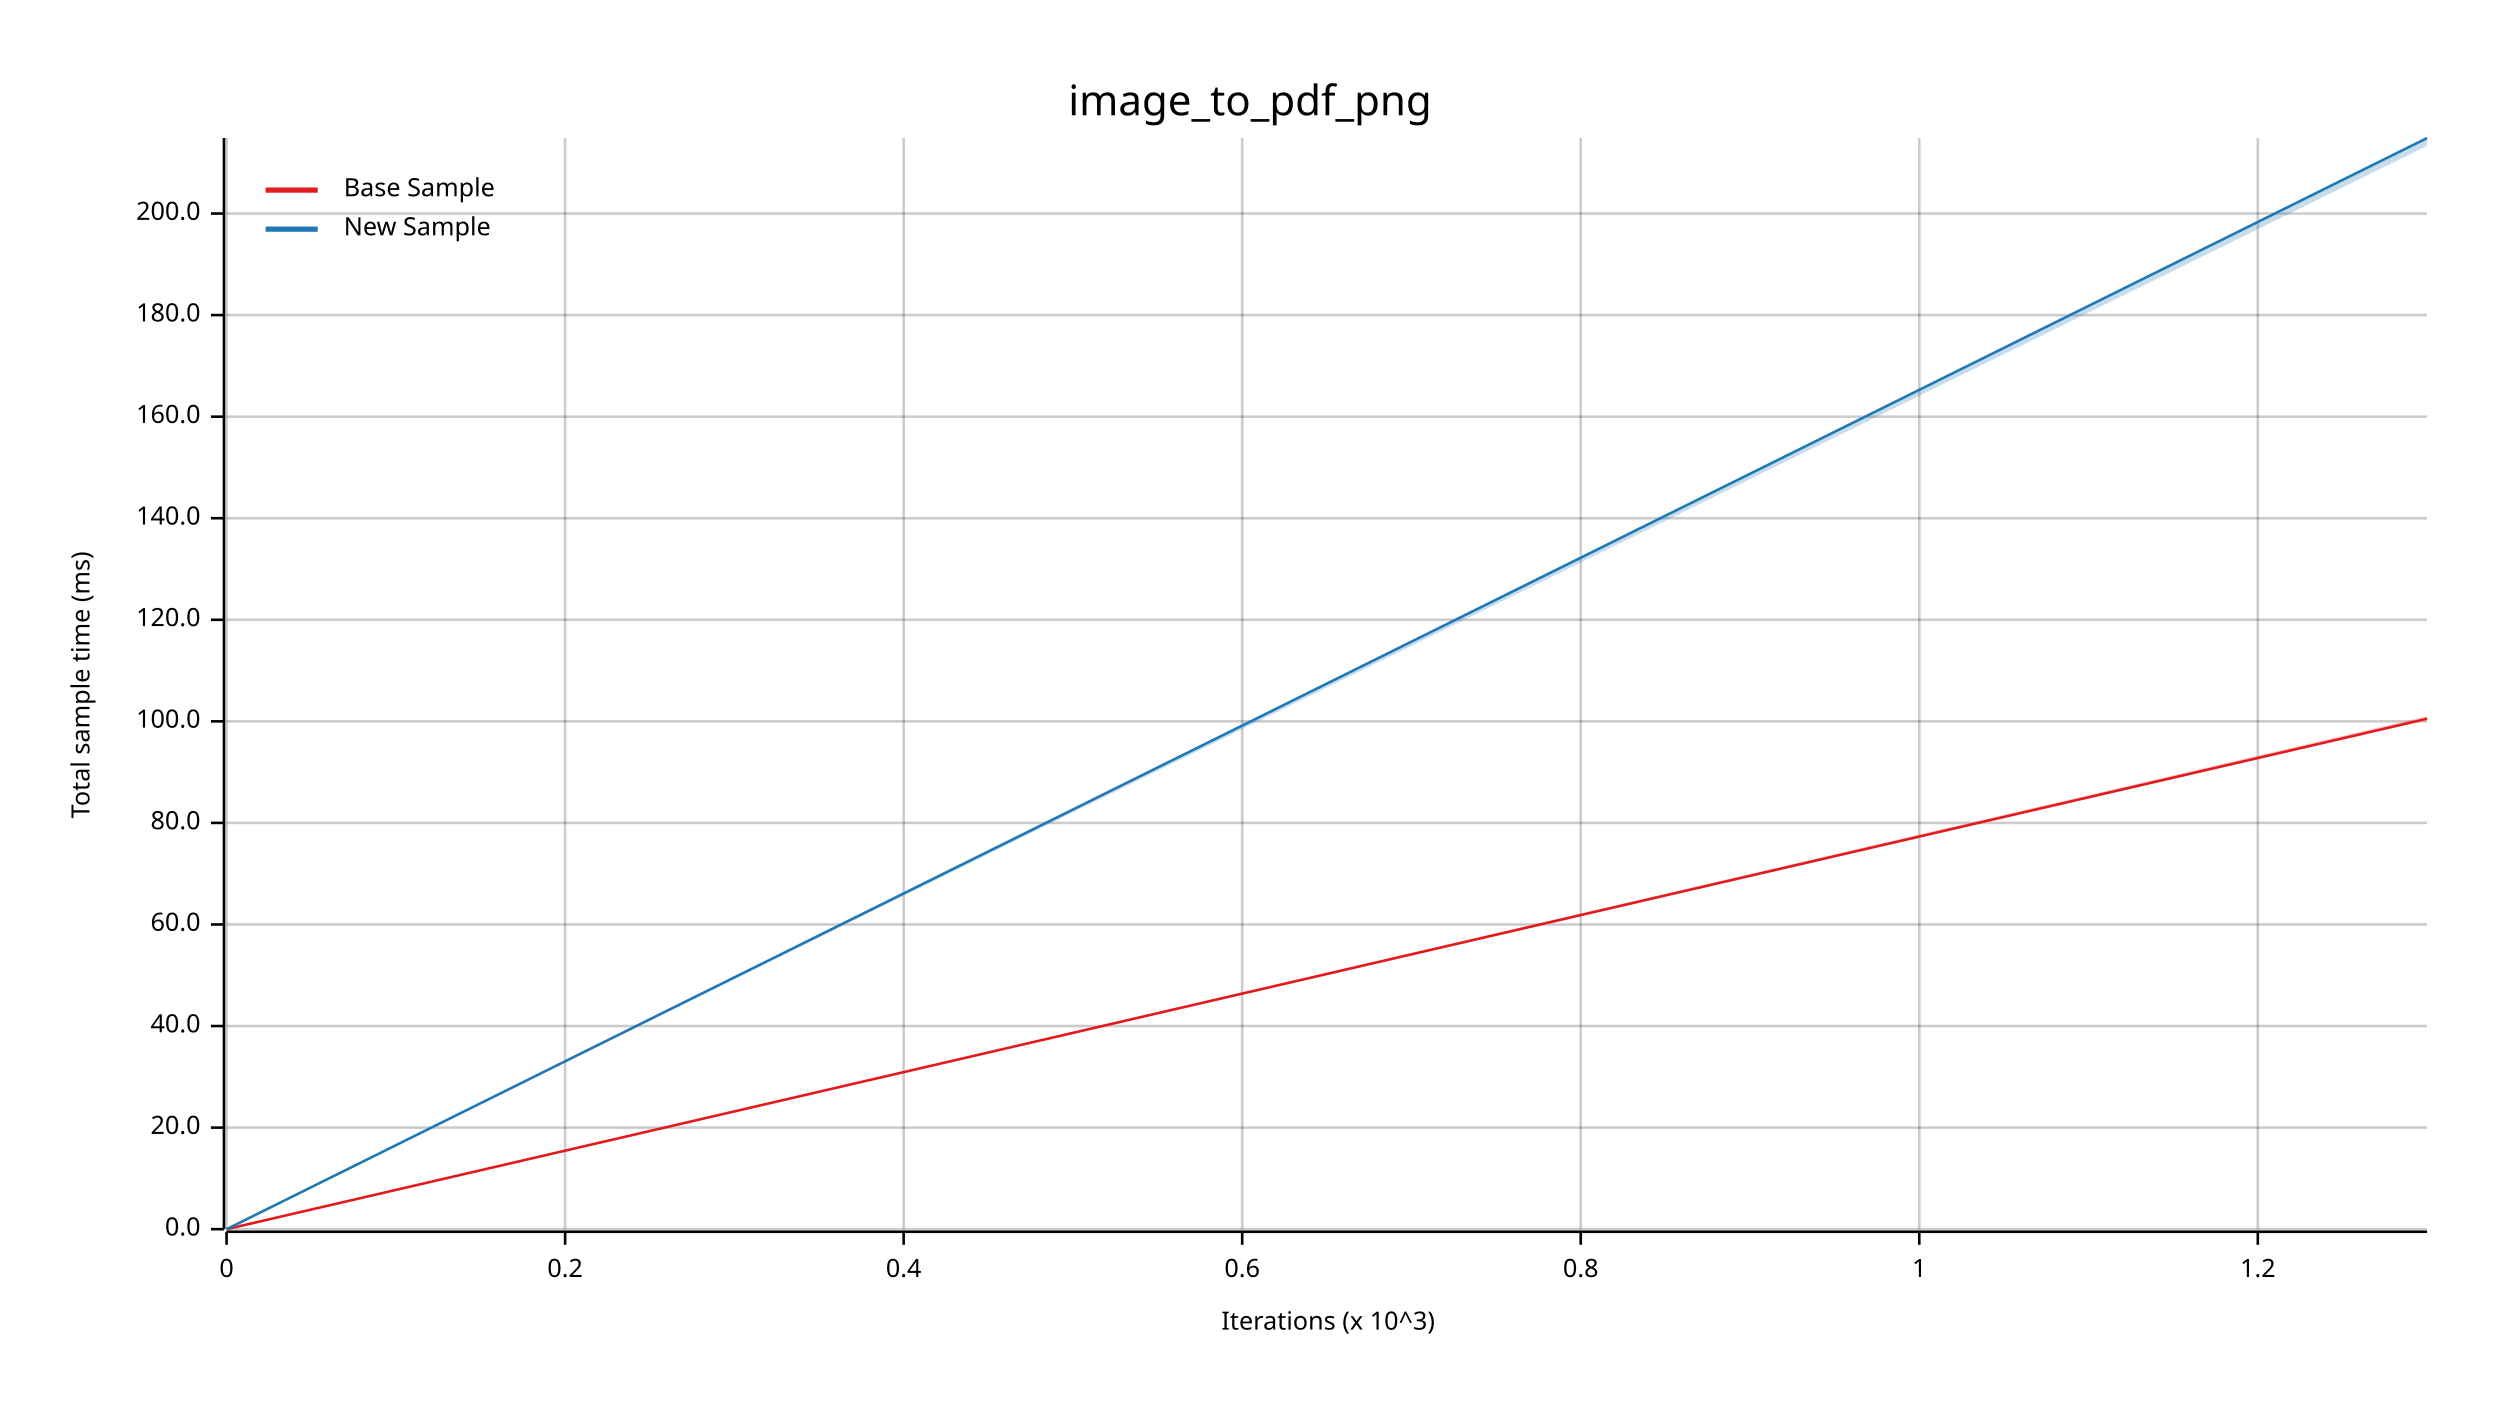
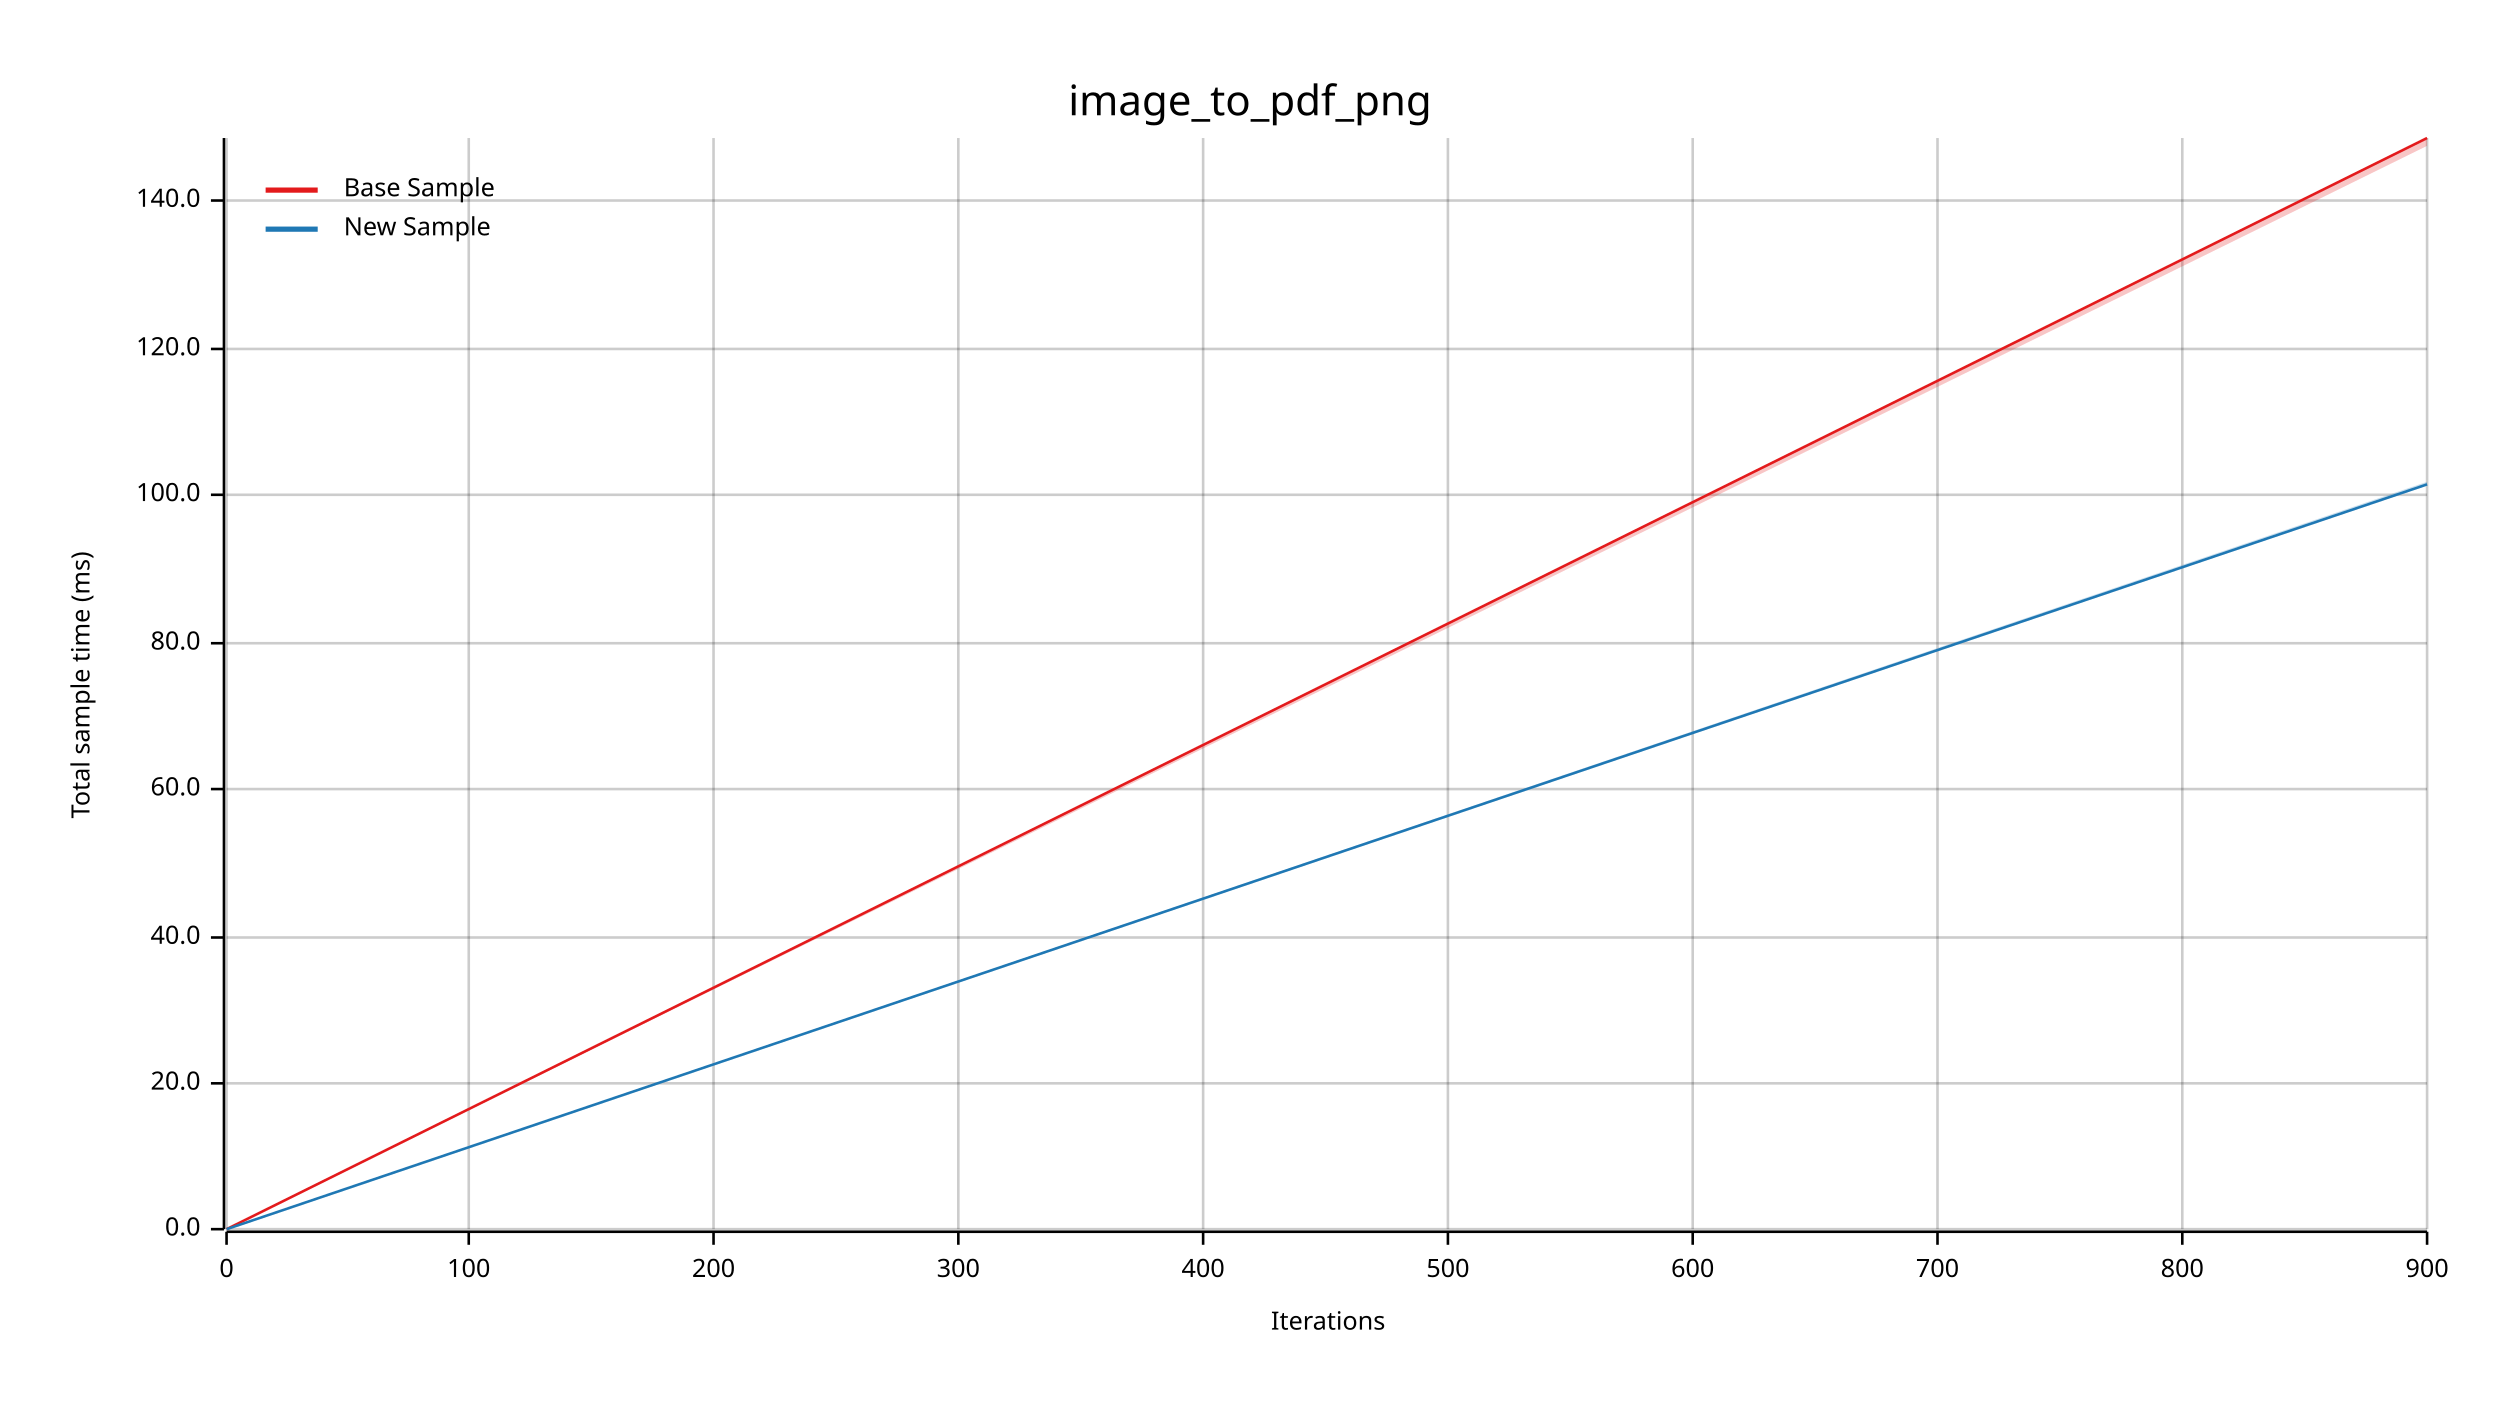
<svg xmlns="http://www.w3.org/2000/svg" width="960" height="540" viewBox="0 0 960 540">
  <text x="480" y="32" dy="0.76em" text-anchor="middle" font-family="sans-serif" font-size="16.129" opacity="1" fill="#000000">
image_to_pdf_png
</text>
  <text x="27" y="263" dy="0.76em" text-anchor="middle" font-family="sans-serif" font-size="9.677" opacity="1" fill="#000000" transform="rotate(270, 27, 263)">
Total sample time (ms)
</text>
  <text x="510" y="513" dy="-0.5ex" text-anchor="middle" font-family="sans-serif" font-size="9.677" opacity="1" fill="#000000">
- Iterations (x 10^3)
+ Iterations
</text>
  <line opacity="0.2" stroke="#000000" stroke-width="1" x1="87" y1="472" x2="87" y2="53" />
-   <line opacity="0.2" stroke="#000000" stroke-width="1" x1="217" y1="472" x2="217" y2="53" />
-   <line opacity="0.2" stroke="#000000" stroke-width="1" x1="347" y1="472" x2="347" y2="53" />
-   <line opacity="0.2" stroke="#000000" stroke-width="1" x1="477" y1="472" x2="477" y2="53" />
-   <line opacity="0.2" stroke="#000000" stroke-width="1" x1="607" y1="472" x2="607" y2="53" />
-   <line opacity="0.2" stroke="#000000" stroke-width="1" x1="737" y1="472" x2="737" y2="53" />
-   <line opacity="0.2" stroke="#000000" stroke-width="1" x1="867" y1="472" x2="867" y2="53" />
+   <line opacity="0.2" stroke="#000000" stroke-width="1" x1="180" y1="472" x2="180" y2="53" />
+   <line opacity="0.2" stroke="#000000" stroke-width="1" x1="274" y1="472" x2="274" y2="53" />
+   <line opacity="0.2" stroke="#000000" stroke-width="1" x1="368" y1="472" x2="368" y2="53" />
+   <line opacity="0.2" stroke="#000000" stroke-width="1" x1="462" y1="472" x2="462" y2="53" />
+   <line opacity="0.2" stroke="#000000" stroke-width="1" x1="556" y1="472" x2="556" y2="53" />
+   <line opacity="0.2" stroke="#000000" stroke-width="1" x1="650" y1="472" x2="650" y2="53" />
+   <line opacity="0.2" stroke="#000000" stroke-width="1" x1="744" y1="472" x2="744" y2="53" />
+   <line opacity="0.2" stroke="#000000" stroke-width="1" x1="838" y1="472" x2="838" y2="53" />
+   <line opacity="0.2" stroke="#000000" stroke-width="1" x1="932" y1="472" x2="932" y2="53" />
  <line opacity="0.2" stroke="#000000" stroke-width="1" x1="87" y1="472" x2="932" y2="472" />
-   <line opacity="0.2" stroke="#000000" stroke-width="1" x1="87" y1="433" x2="932" y2="433" />
-   <line opacity="0.2" stroke="#000000" stroke-width="1" x1="87" y1="394" x2="932" y2="394" />
-   <line opacity="0.2" stroke="#000000" stroke-width="1" x1="87" y1="355" x2="932" y2="355" />
-   <line opacity="0.2" stroke="#000000" stroke-width="1" x1="87" y1="316" x2="932" y2="316" />
-   <line opacity="0.2" stroke="#000000" stroke-width="1" x1="87" y1="277" x2="932" y2="277" />
-   <line opacity="0.2" stroke="#000000" stroke-width="1" x1="87" y1="238" x2="932" y2="238" />
-   <line opacity="0.2" stroke="#000000" stroke-width="1" x1="87" y1="199" x2="932" y2="199" />
-   <line opacity="0.2" stroke="#000000" stroke-width="1" x1="87" y1="160" x2="932" y2="160" />
-   <line opacity="0.2" stroke="#000000" stroke-width="1" x1="87" y1="121" x2="932" y2="121" />
-   <line opacity="0.2" stroke="#000000" stroke-width="1" x1="87" y1="82" x2="932" y2="82" />
+   <line opacity="0.2" stroke="#000000" stroke-width="1" x1="87" y1="416" x2="932" y2="416" />
+   <line opacity="0.2" stroke="#000000" stroke-width="1" x1="87" y1="360" x2="932" y2="360" />
+   <line opacity="0.2" stroke="#000000" stroke-width="1" x1="87" y1="303" x2="932" y2="303" />
+   <line opacity="0.2" stroke="#000000" stroke-width="1" x1="87" y1="247" x2="932" y2="247" />
+   <line opacity="0.2" stroke="#000000" stroke-width="1" x1="87" y1="190" x2="932" y2="190" />
+   <line opacity="0.2" stroke="#000000" stroke-width="1" x1="87" y1="134" x2="932" y2="134" />
+   <line opacity="0.2" stroke="#000000" stroke-width="1" x1="87" y1="77" x2="932" y2="77" />
  <polyline fill="none" opacity="1" stroke="#000000" stroke-width="1" points="86,53 86,472 " />
  <text x="77" y="472" dy="0.5ex" text-anchor="end" font-family="sans-serif" font-size="9.677" opacity="1" fill="#000000">
0.0
</text>
  <polyline fill="none" opacity="1" stroke="#000000" stroke-width="1" points="81,472 86,472 " />
-   <text x="77" y="433" dy="0.5ex" text-anchor="end" font-family="sans-serif" font-size="9.677" opacity="1" fill="#000000">
+   <text x="77" y="416" dy="0.5ex" text-anchor="end" font-family="sans-serif" font-size="9.677" opacity="1" fill="#000000">
20.0
</text>
-   <polyline fill="none" opacity="1" stroke="#000000" stroke-width="1" points="81,433 86,433 " />
-   <text x="77" y="394" dy="0.5ex" text-anchor="end" font-family="sans-serif" font-size="9.677" opacity="1" fill="#000000">
+   <polyline fill="none" opacity="1" stroke="#000000" stroke-width="1" points="81,416 86,416 " />
+   <text x="77" y="360" dy="0.5ex" text-anchor="end" font-family="sans-serif" font-size="9.677" opacity="1" fill="#000000">
40.0
</text>
-   <polyline fill="none" opacity="1" stroke="#000000" stroke-width="1" points="81,394 86,394 " />
-   <text x="77" y="355" dy="0.5ex" text-anchor="end" font-family="sans-serif" font-size="9.677" opacity="1" fill="#000000">
+   <polyline fill="none" opacity="1" stroke="#000000" stroke-width="1" points="81,360 86,360 " />
+   <text x="77" y="303" dy="0.5ex" text-anchor="end" font-family="sans-serif" font-size="9.677" opacity="1" fill="#000000">
60.0
</text>
-   <polyline fill="none" opacity="1" stroke="#000000" stroke-width="1" points="81,355 86,355 " />
-   <text x="77" y="316" dy="0.5ex" text-anchor="end" font-family="sans-serif" font-size="9.677" opacity="1" fill="#000000">
+   <polyline fill="none" opacity="1" stroke="#000000" stroke-width="1" points="81,303 86,303 " />
+   <text x="77" y="247" dy="0.5ex" text-anchor="end" font-family="sans-serif" font-size="9.677" opacity="1" fill="#000000">
80.0
</text>
-   <polyline fill="none" opacity="1" stroke="#000000" stroke-width="1" points="81,316 86,316 " />
-   <text x="77" y="277" dy="0.5ex" text-anchor="end" font-family="sans-serif" font-size="9.677" opacity="1" fill="#000000">
+   <polyline fill="none" opacity="1" stroke="#000000" stroke-width="1" points="81,247 86,247 " />
+   <text x="77" y="190" dy="0.5ex" text-anchor="end" font-family="sans-serif" font-size="9.677" opacity="1" fill="#000000">
100.0
</text>
-   <polyline fill="none" opacity="1" stroke="#000000" stroke-width="1" points="81,277 86,277 " />
-   <text x="77" y="238" dy="0.5ex" text-anchor="end" font-family="sans-serif" font-size="9.677" opacity="1" fill="#000000">
+   <polyline fill="none" opacity="1" stroke="#000000" stroke-width="1" points="81,190 86,190 " />
+   <text x="77" y="134" dy="0.5ex" text-anchor="end" font-family="sans-serif" font-size="9.677" opacity="1" fill="#000000">
120.0
</text>
-   <polyline fill="none" opacity="1" stroke="#000000" stroke-width="1" points="81,238 86,238 " />
-   <text x="77" y="199" dy="0.5ex" text-anchor="end" font-family="sans-serif" font-size="9.677" opacity="1" fill="#000000">
+   <polyline fill="none" opacity="1" stroke="#000000" stroke-width="1" points="81,134 86,134 " />
+   <text x="77" y="77" dy="0.5ex" text-anchor="end" font-family="sans-serif" font-size="9.677" opacity="1" fill="#000000">
140.0
</text>
-   <polyline fill="none" opacity="1" stroke="#000000" stroke-width="1" points="81,199 86,199 " />
-   <text x="77" y="160" dy="0.5ex" text-anchor="end" font-family="sans-serif" font-size="9.677" opacity="1" fill="#000000">
- 160.0
- </text>
-   <polyline fill="none" opacity="1" stroke="#000000" stroke-width="1" points="81,160 86,160 " />
-   <text x="77" y="121" dy="0.5ex" text-anchor="end" font-family="sans-serif" font-size="9.677" opacity="1" fill="#000000">
- 180.0
- </text>
-   <polyline fill="none" opacity="1" stroke="#000000" stroke-width="1" points="81,121 86,121 " />
-   <text x="77" y="82" dy="0.5ex" text-anchor="end" font-family="sans-serif" font-size="9.677" opacity="1" fill="#000000">
- 200.0
- </text>
-   <polyline fill="none" opacity="1" stroke="#000000" stroke-width="1" points="81,82 86,82 " />
+   <polyline fill="none" opacity="1" stroke="#000000" stroke-width="1" points="81,77 86,77 " />
  <polyline fill="none" opacity="1" stroke="#000000" stroke-width="1" points="87,473 932,473 " />
  <text x="87" y="483" dy="0.76em" text-anchor="middle" font-family="sans-serif" font-size="9.677" opacity="1" fill="#000000">
0
</text>
  <polyline fill="none" opacity="1" stroke="#000000" stroke-width="1" points="87,473 87,478 " />
-   <text x="217" y="483" dy="0.76em" text-anchor="middle" font-family="sans-serif" font-size="9.677" opacity="1" fill="#000000">
- 0.2
+   <text x="180" y="483" dy="0.76em" text-anchor="middle" font-family="sans-serif" font-size="9.677" opacity="1" fill="#000000">
+ 100
</text>
-   <polyline fill="none" opacity="1" stroke="#000000" stroke-width="1" points="217,473 217,478 " />
-   <text x="347" y="483" dy="0.76em" text-anchor="middle" font-family="sans-serif" font-size="9.677" opacity="1" fill="#000000">
- 0.4
+   <polyline fill="none" opacity="1" stroke="#000000" stroke-width="1" points="180,473 180,478 " />
+   <text x="274" y="483" dy="0.76em" text-anchor="middle" font-family="sans-serif" font-size="9.677" opacity="1" fill="#000000">
+ 200
</text>
-   <polyline fill="none" opacity="1" stroke="#000000" stroke-width="1" points="347,473 347,478 " />
-   <text x="477" y="483" dy="0.76em" text-anchor="middle" font-family="sans-serif" font-size="9.677" opacity="1" fill="#000000">
- 0.6
+   <polyline fill="none" opacity="1" stroke="#000000" stroke-width="1" points="274,473 274,478 " />
+   <text x="368" y="483" dy="0.76em" text-anchor="middle" font-family="sans-serif" font-size="9.677" opacity="1" fill="#000000">
+ 300
</text>
-   <polyline fill="none" opacity="1" stroke="#000000" stroke-width="1" points="477,473 477,478 " />
-   <text x="607" y="483" dy="0.76em" text-anchor="middle" font-family="sans-serif" font-size="9.677" opacity="1" fill="#000000">
- 0.8
+   <polyline fill="none" opacity="1" stroke="#000000" stroke-width="1" points="368,473 368,478 " />
+   <text x="462" y="483" dy="0.76em" text-anchor="middle" font-family="sans-serif" font-size="9.677" opacity="1" fill="#000000">
+ 400
</text>
-   <polyline fill="none" opacity="1" stroke="#000000" stroke-width="1" points="607,473 607,478 " />
-   <text x="737" y="483" dy="0.76em" text-anchor="middle" font-family="sans-serif" font-size="9.677" opacity="1" fill="#000000">
- 1
+   <polyline fill="none" opacity="1" stroke="#000000" stroke-width="1" points="462,473 462,478 " />
+   <text x="556" y="483" dy="0.76em" text-anchor="middle" font-family="sans-serif" font-size="9.677" opacity="1" fill="#000000">
+ 500
</text>
-   <polyline fill="none" opacity="1" stroke="#000000" stroke-width="1" points="737,473 737,478 " />
-   <text x="867" y="483" dy="0.76em" text-anchor="middle" font-family="sans-serif" font-size="9.677" opacity="1" fill="#000000">
- 1.2
+   <polyline fill="none" opacity="1" stroke="#000000" stroke-width="1" points="556,473 556,478 " />
+   <text x="650" y="483" dy="0.76em" text-anchor="middle" font-family="sans-serif" font-size="9.677" opacity="1" fill="#000000">
+ 600
</text>
-   <polyline fill="none" opacity="1" stroke="#000000" stroke-width="1" points="867,473 867,478 " />
-   <polyline fill="none" opacity="1" stroke="#E31A1C" stroke-width="1" points="87,472 932,276 " />
-   <polygon opacity="0.25" fill="#E31A1C" points="87,472 932,276 932,275 " />
-   <polyline fill="none" opacity="1" stroke="#1F78B4" stroke-width="1" points="87,472 932,53 " />
-   <polygon opacity="0.25" fill="#1F78B4" points="87,472 932,56 932,53 " />
+   <polyline fill="none" opacity="1" stroke="#000000" stroke-width="1" points="650,473 650,478 " />
+   <text x="744" y="483" dy="0.76em" text-anchor="middle" font-family="sans-serif" font-size="9.677" opacity="1" fill="#000000">
+ 700
+ </text>
+   <polyline fill="none" opacity="1" stroke="#000000" stroke-width="1" points="744,473 744,478 " />
+   <text x="838" y="483" dy="0.76em" text-anchor="middle" font-family="sans-serif" font-size="9.677" opacity="1" fill="#000000">
+ 800
+ </text>
+   <polyline fill="none" opacity="1" stroke="#000000" stroke-width="1" points="838,473 838,478 " />
+   <text x="932" y="483" dy="0.76em" text-anchor="middle" font-family="sans-serif" font-size="9.677" opacity="1" fill="#000000">
+ 900
+ </text>
+   <polyline fill="none" opacity="1" stroke="#000000" stroke-width="1" points="932,473 932,478 " />
+   <polyline fill="none" opacity="1" stroke="#E31A1C" stroke-width="1" points="87,472 932,53 " />
+   <polygon opacity="0.25" fill="#E31A1C" points="87,472 932,56 932,53 " />
+   <polyline fill="none" opacity="1" stroke="#1F78B4" stroke-width="1" points="87,472 932,186 " />
+   <polygon opacity="0.25" fill="#1F78B4" points="87,472 932,186 932,185 " />
  <text x="132" y="68" dy="0.76em" text-anchor="start" font-family="sans-serif" font-size="9.677" opacity="1" fill="#000000">
Base Sample
</text>
  <text x="132" y="83" dy="0.76em" text-anchor="start" font-family="sans-serif" font-size="9.677" opacity="1" fill="#000000">
New Sample
</text>
  <polyline fill="none" opacity="1" stroke="#E31A1C" stroke-width="2" points="102,73 122,73 " />
  <polyline fill="none" opacity="1" stroke="#1F78B4" stroke-width="2" points="102,88 122,88 " />
</svg>
